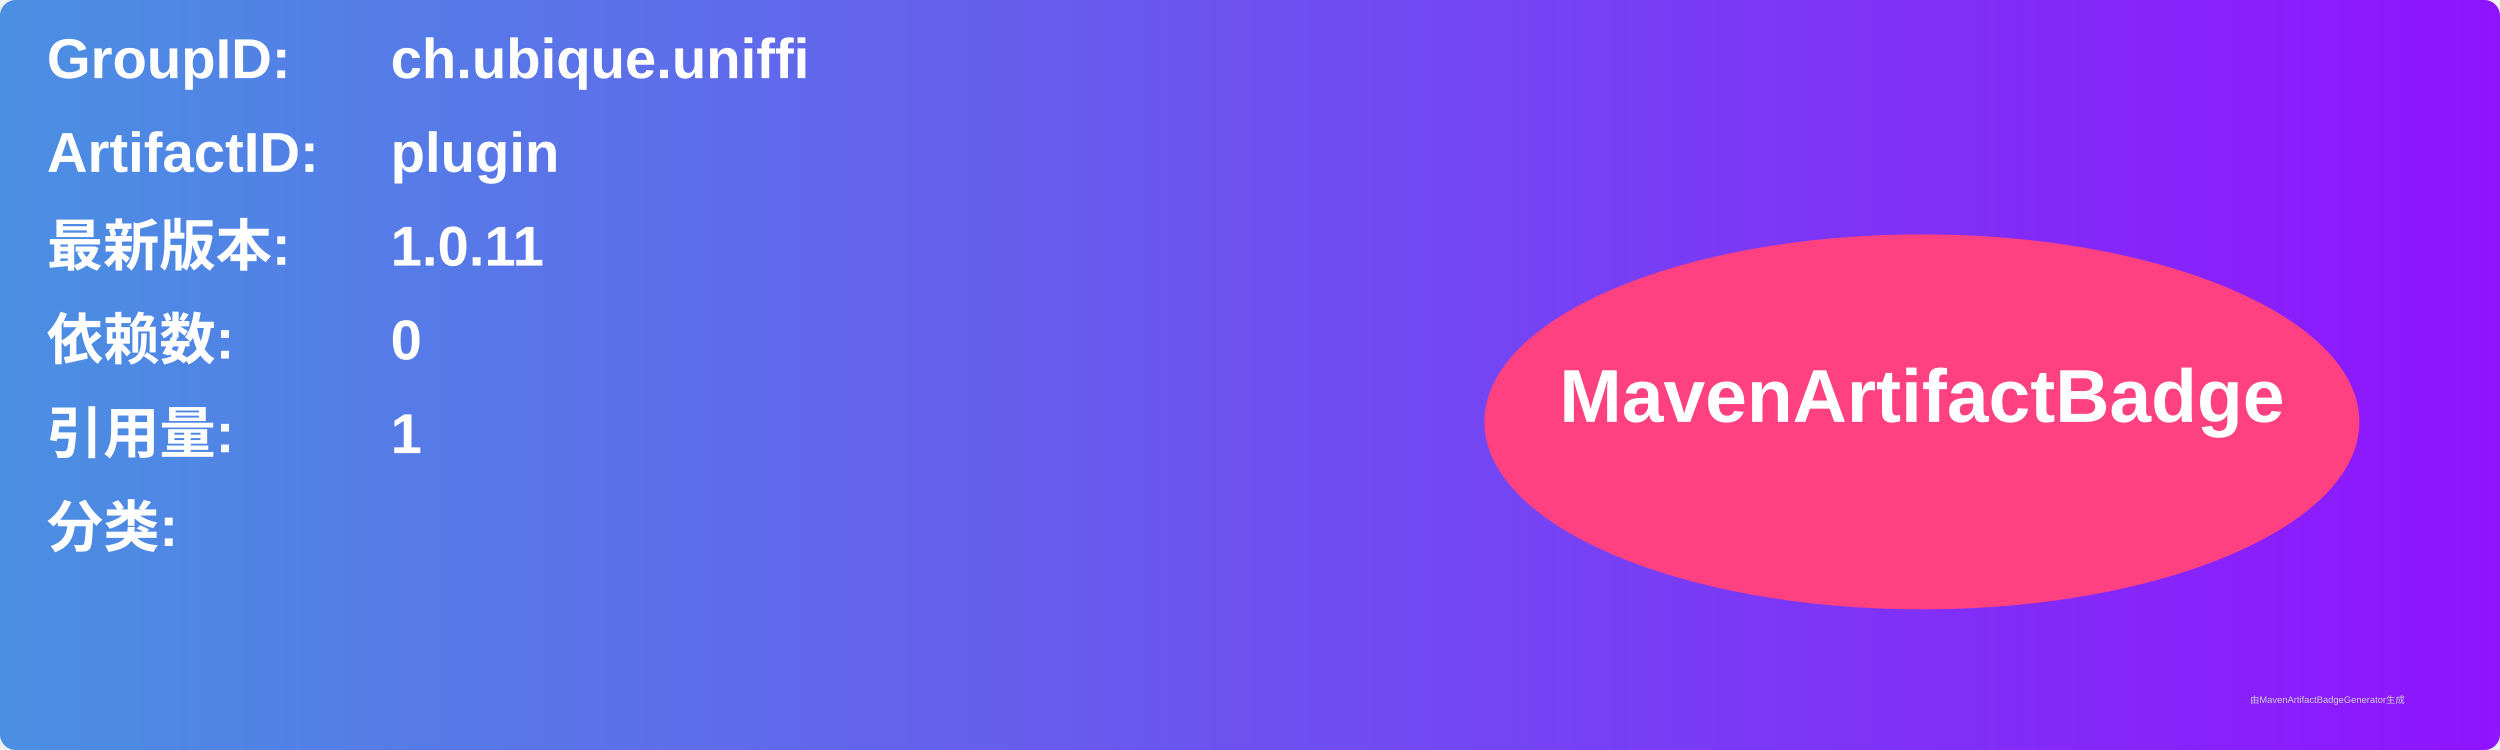
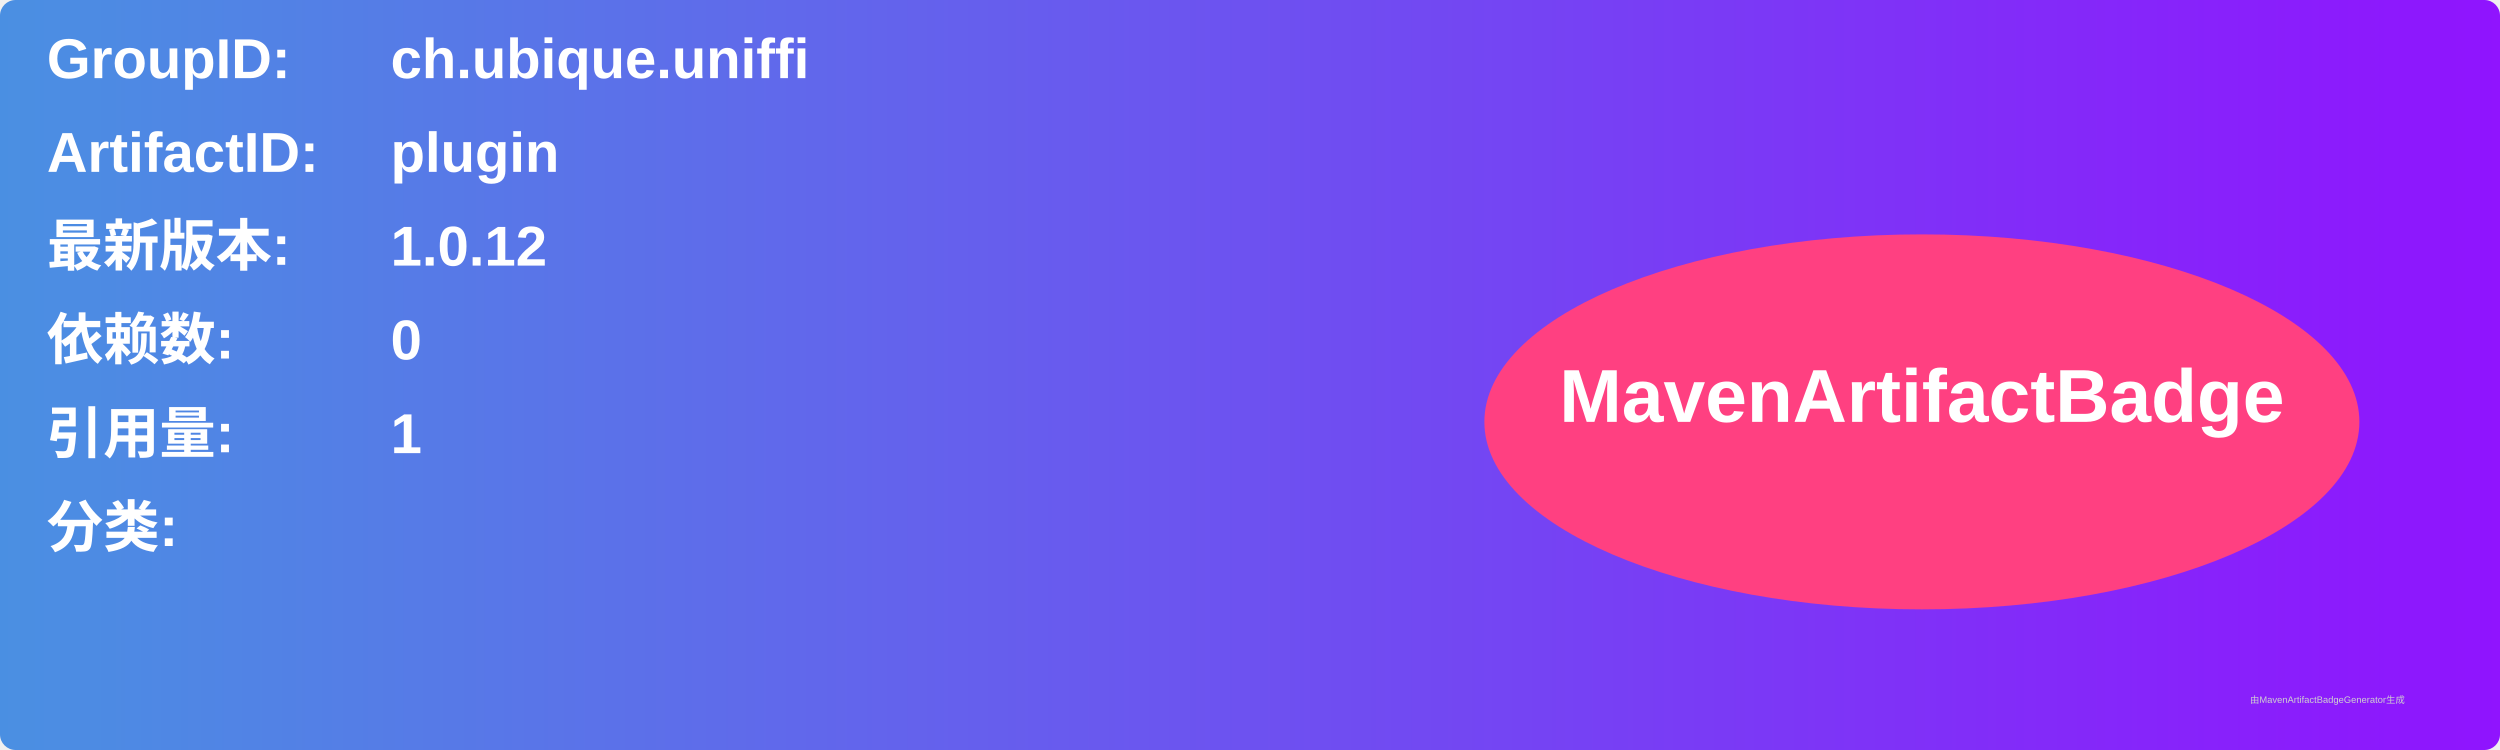
<svg xmlns="http://www.w3.org/2000/svg" width="800" height="240" viewBox="0 0 800 240">
  <linearGradient id="grad" x1="0%" y1="0%" x2="100%" y2="0%">
    <stop offset="0%" stop-color="#4a90e2" />
    <stop offset="100%" stop-color="#9013fe" />
  </linearGradient>
  <rect width="100%" height="100%" rx="5" ry="5" fill="url(#grad)" />
  <g transform="translate(15, 15)">
    <text x="0" y="10" font-family="Arial" font-size="18" fill="white" font-weight="bold" width="260">GroupID:</text>
    <text x="110" y="10" font-family="Arial" font-size="18" fill="white" font-weight="bold" width="460">ch.ubique.uniffi</text>
    <text x="0" y="40" font-family="Arial" font-size="18" fill="white" font-weight="bold" width="260">ArtifactID:</text>
    <text x="110" y="40" font-family="Arial" font-size="18" fill="white" font-weight="bold" width="460">plugin</text>
    <text x="0" y="70" font-family="Arial" font-size="18" fill="white" font-weight="bold">最新版本:</text>
    <text x="110" y="70" font-family="Arial" font-size="18" fill="white" font-weight="bold">
-       <tspan font-weight="bold">1.0.11</tspan>
+       <tspan font-weight="bold">1.0.12</tspan>
    </text>
    <text x="0" y="100" font-family="Arial" font-size="18" fill="white" font-weight="bold">依赖数: </text>
    <text x="110" y="100" font-family="Arial" font-size="18" fill="white">
      <tspan font-weight="bold">0</tspan>
    </text>
    <text x="0" y="130" font-family="Arial" font-size="18" fill="white" font-weight="bold">引用量: </text>
    <text x="110" y="130" font-family="Arial" font-size="18" fill="white">
      <tspan font-weight="bold">1</tspan>
    </text>
    <text x="0" y="160" font-family="Arial" font-size="18" fill="white" font-weight="bold">分类:</text>
    <text x="10" y="190" font-family="Arial" font-size="10" fill="white">
      <tspan font-weight="bold" />
    </text>
    <ellipse cx="600" cy="120" rx="140" ry="60" fill="#ff4081" />
    <text x="600" y="120" text-anchor="middle" font-family="Arial" font-size="24" fill="white" font-weight="bold">MavenArtifactBadge</text>
  </g>
  <text x="720" y="225" font-family="Arial" font-size="3" fill="#d0d0d0">由MavenArtifactBadgeGenerator生成</text>
</svg>
